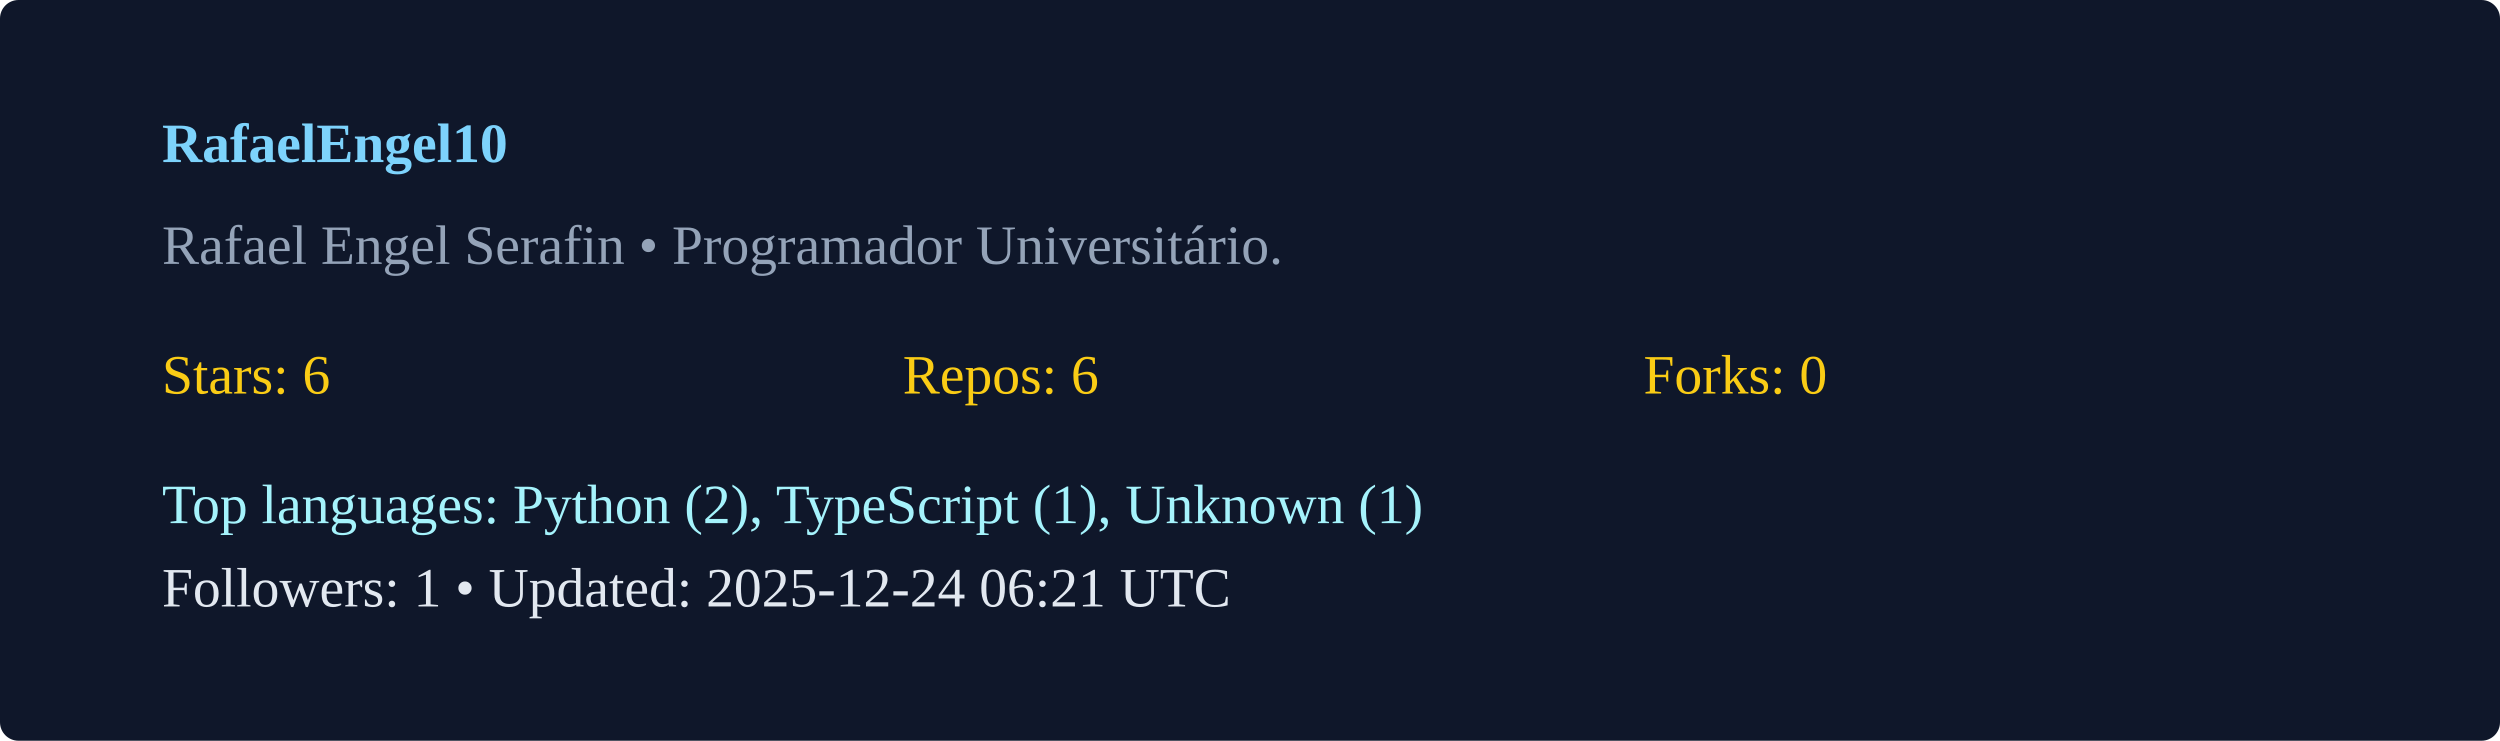
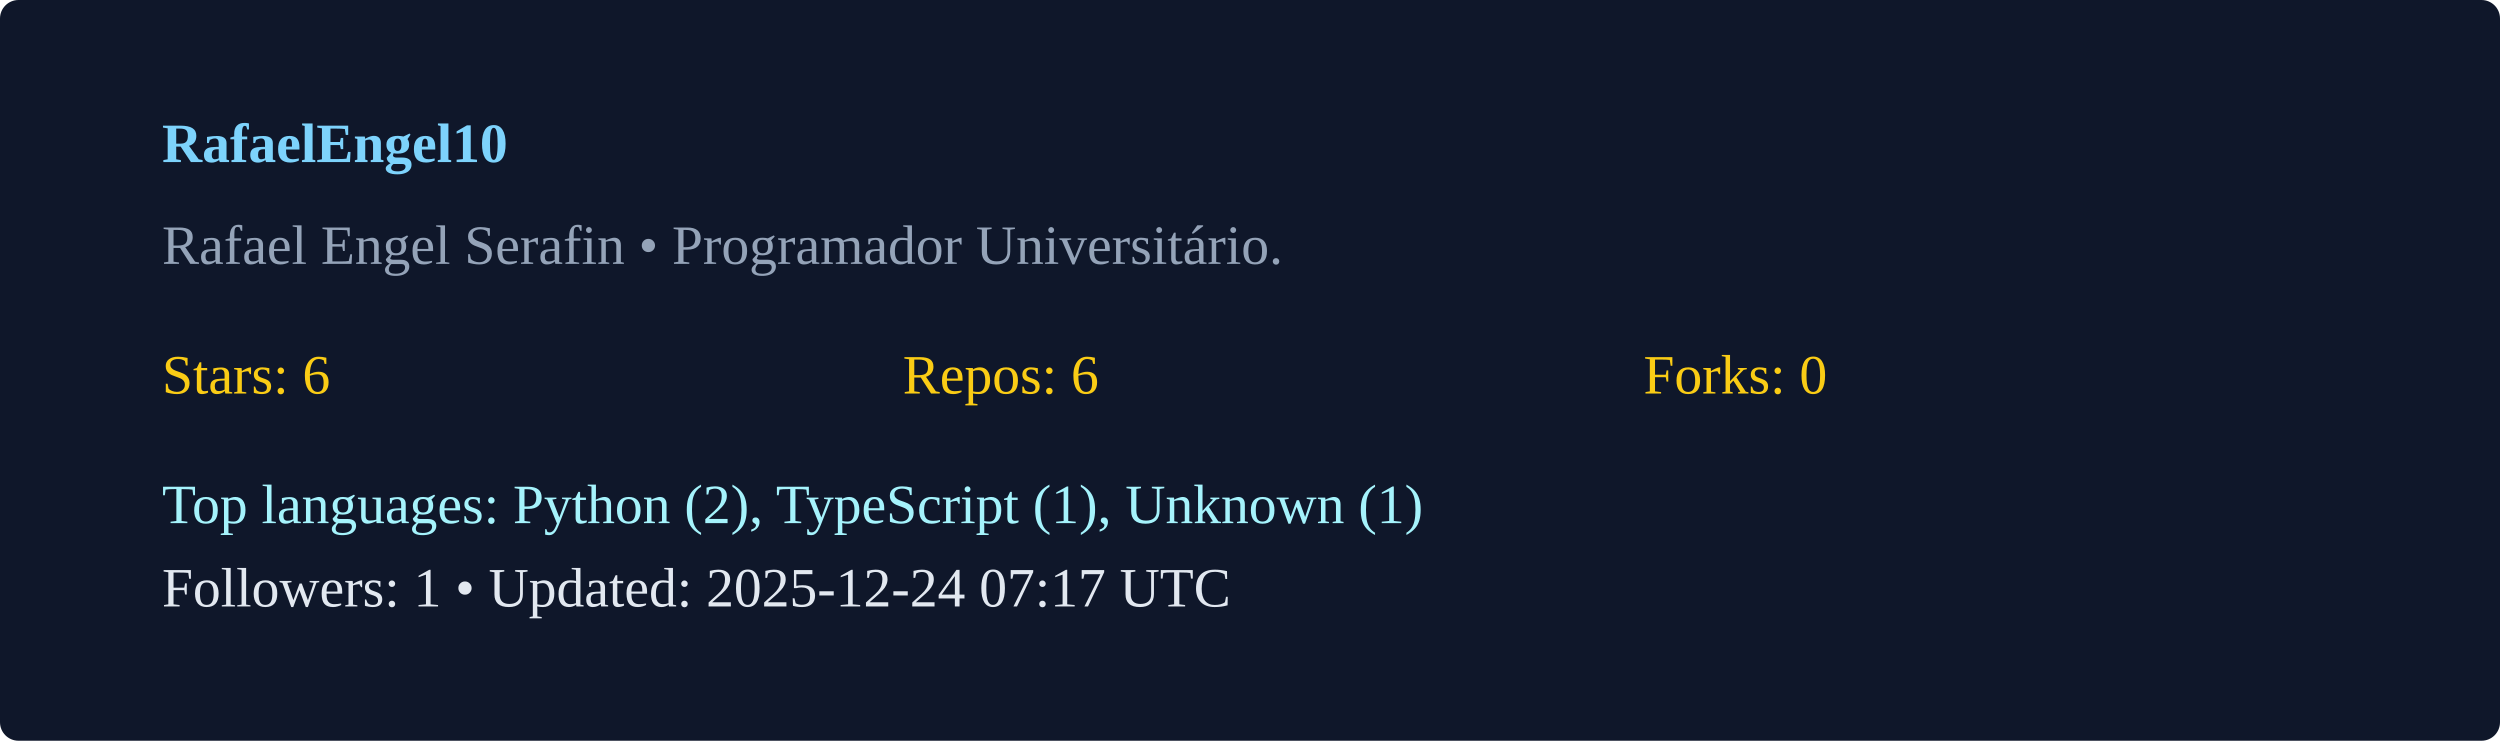
<svg xmlns="http://www.w3.org/2000/svg" width="540" height="160" viewBox="0 0 540 160">
  <rect width="100%" height="100%" rx="4" fill="#0f172a" />
  <g transform="translate(35,35)">
    <text x="0" y="0" fill="#7dd3fc" font-weight="600">RafaelEngel10</text>
    <text x="0" y="22" fill="#94a3b8">Rafael Engel Serafin  • Programador Universitário. </text>
    <g transform="translate(0,50)">
      <text x="0" y="0" fill="#facc15">Stars: 6</text>
      <text x="160" y="0" fill="#facc15">Repos: 6</text>
      <text x="320" y="0" fill="#facc15">Forks: 0</text>
      <text x="0" y="28" fill="#a5f3fc">Top languages: Python (2), TypeScript (1), Unknown (1)</text>
-       <text x="0" y="46" fill="#e2e8f0">Followers: 1 • Updated: 2025-12-24 06:21 UTC</text>
+       <text x="0" y="46" fill="#e2e8f0">Followers: 1 • Updated: 2025-12-24 07:17 UTC</text>
    </g>
  </g>
</svg>
